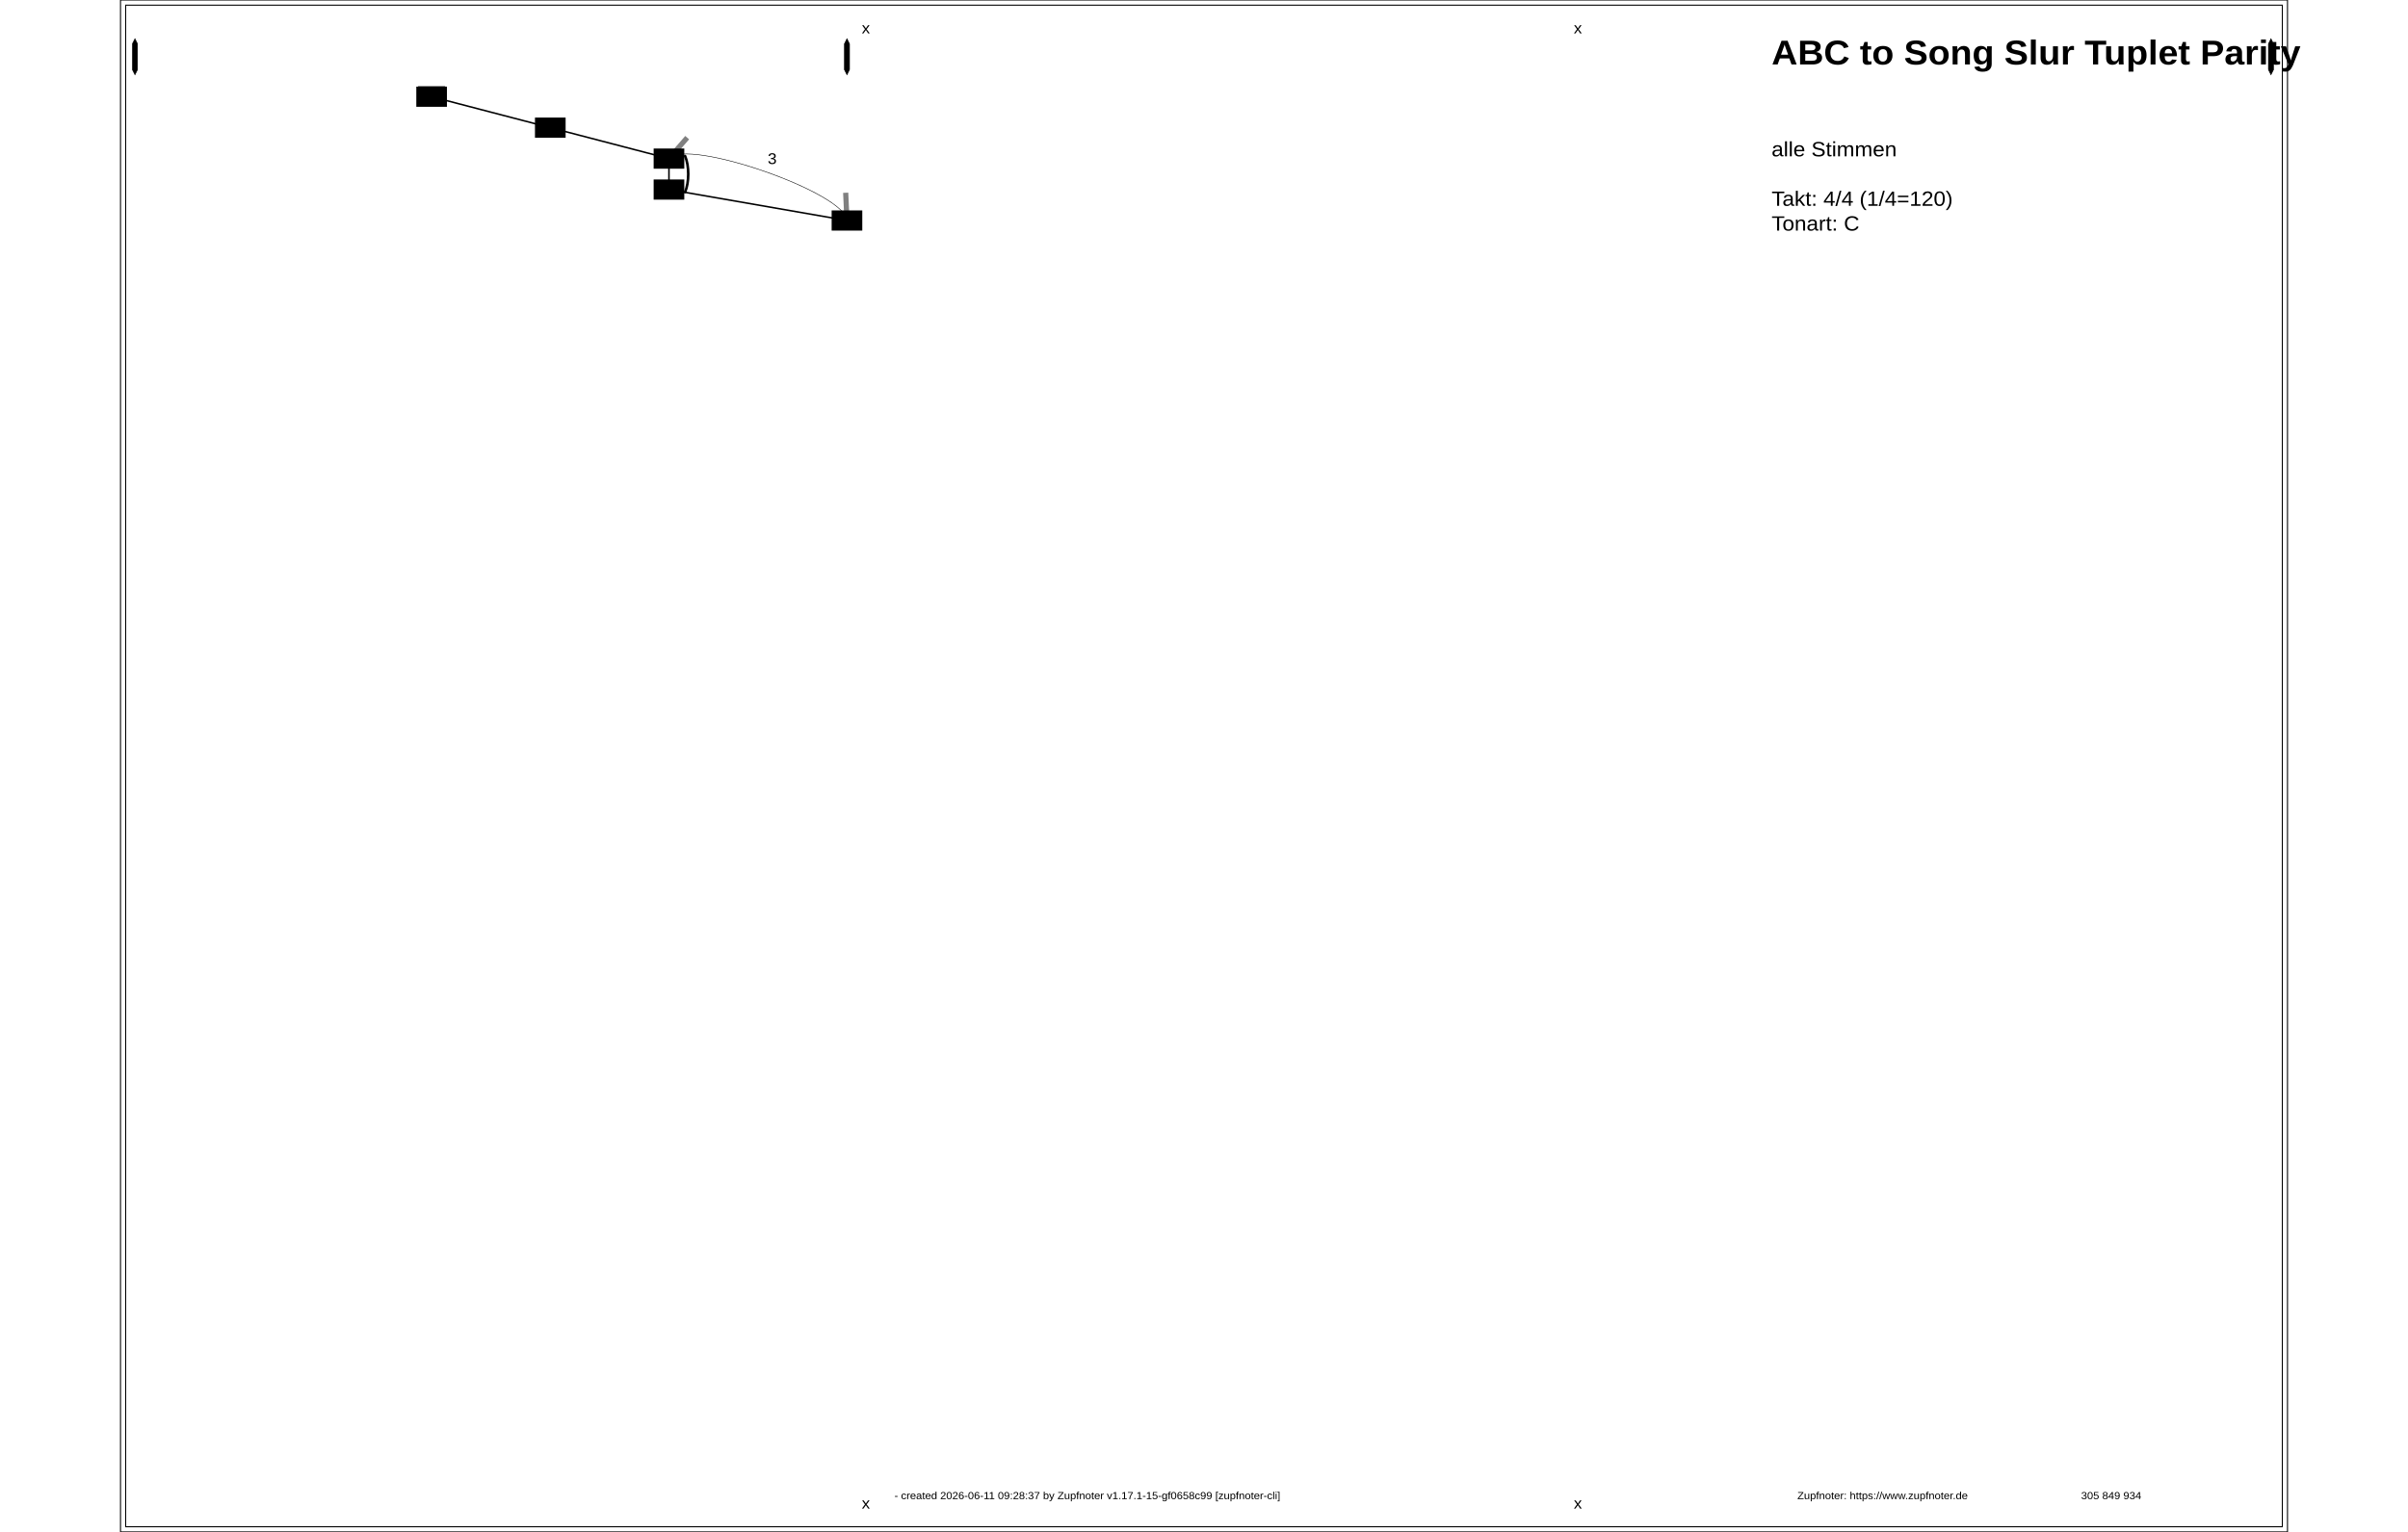
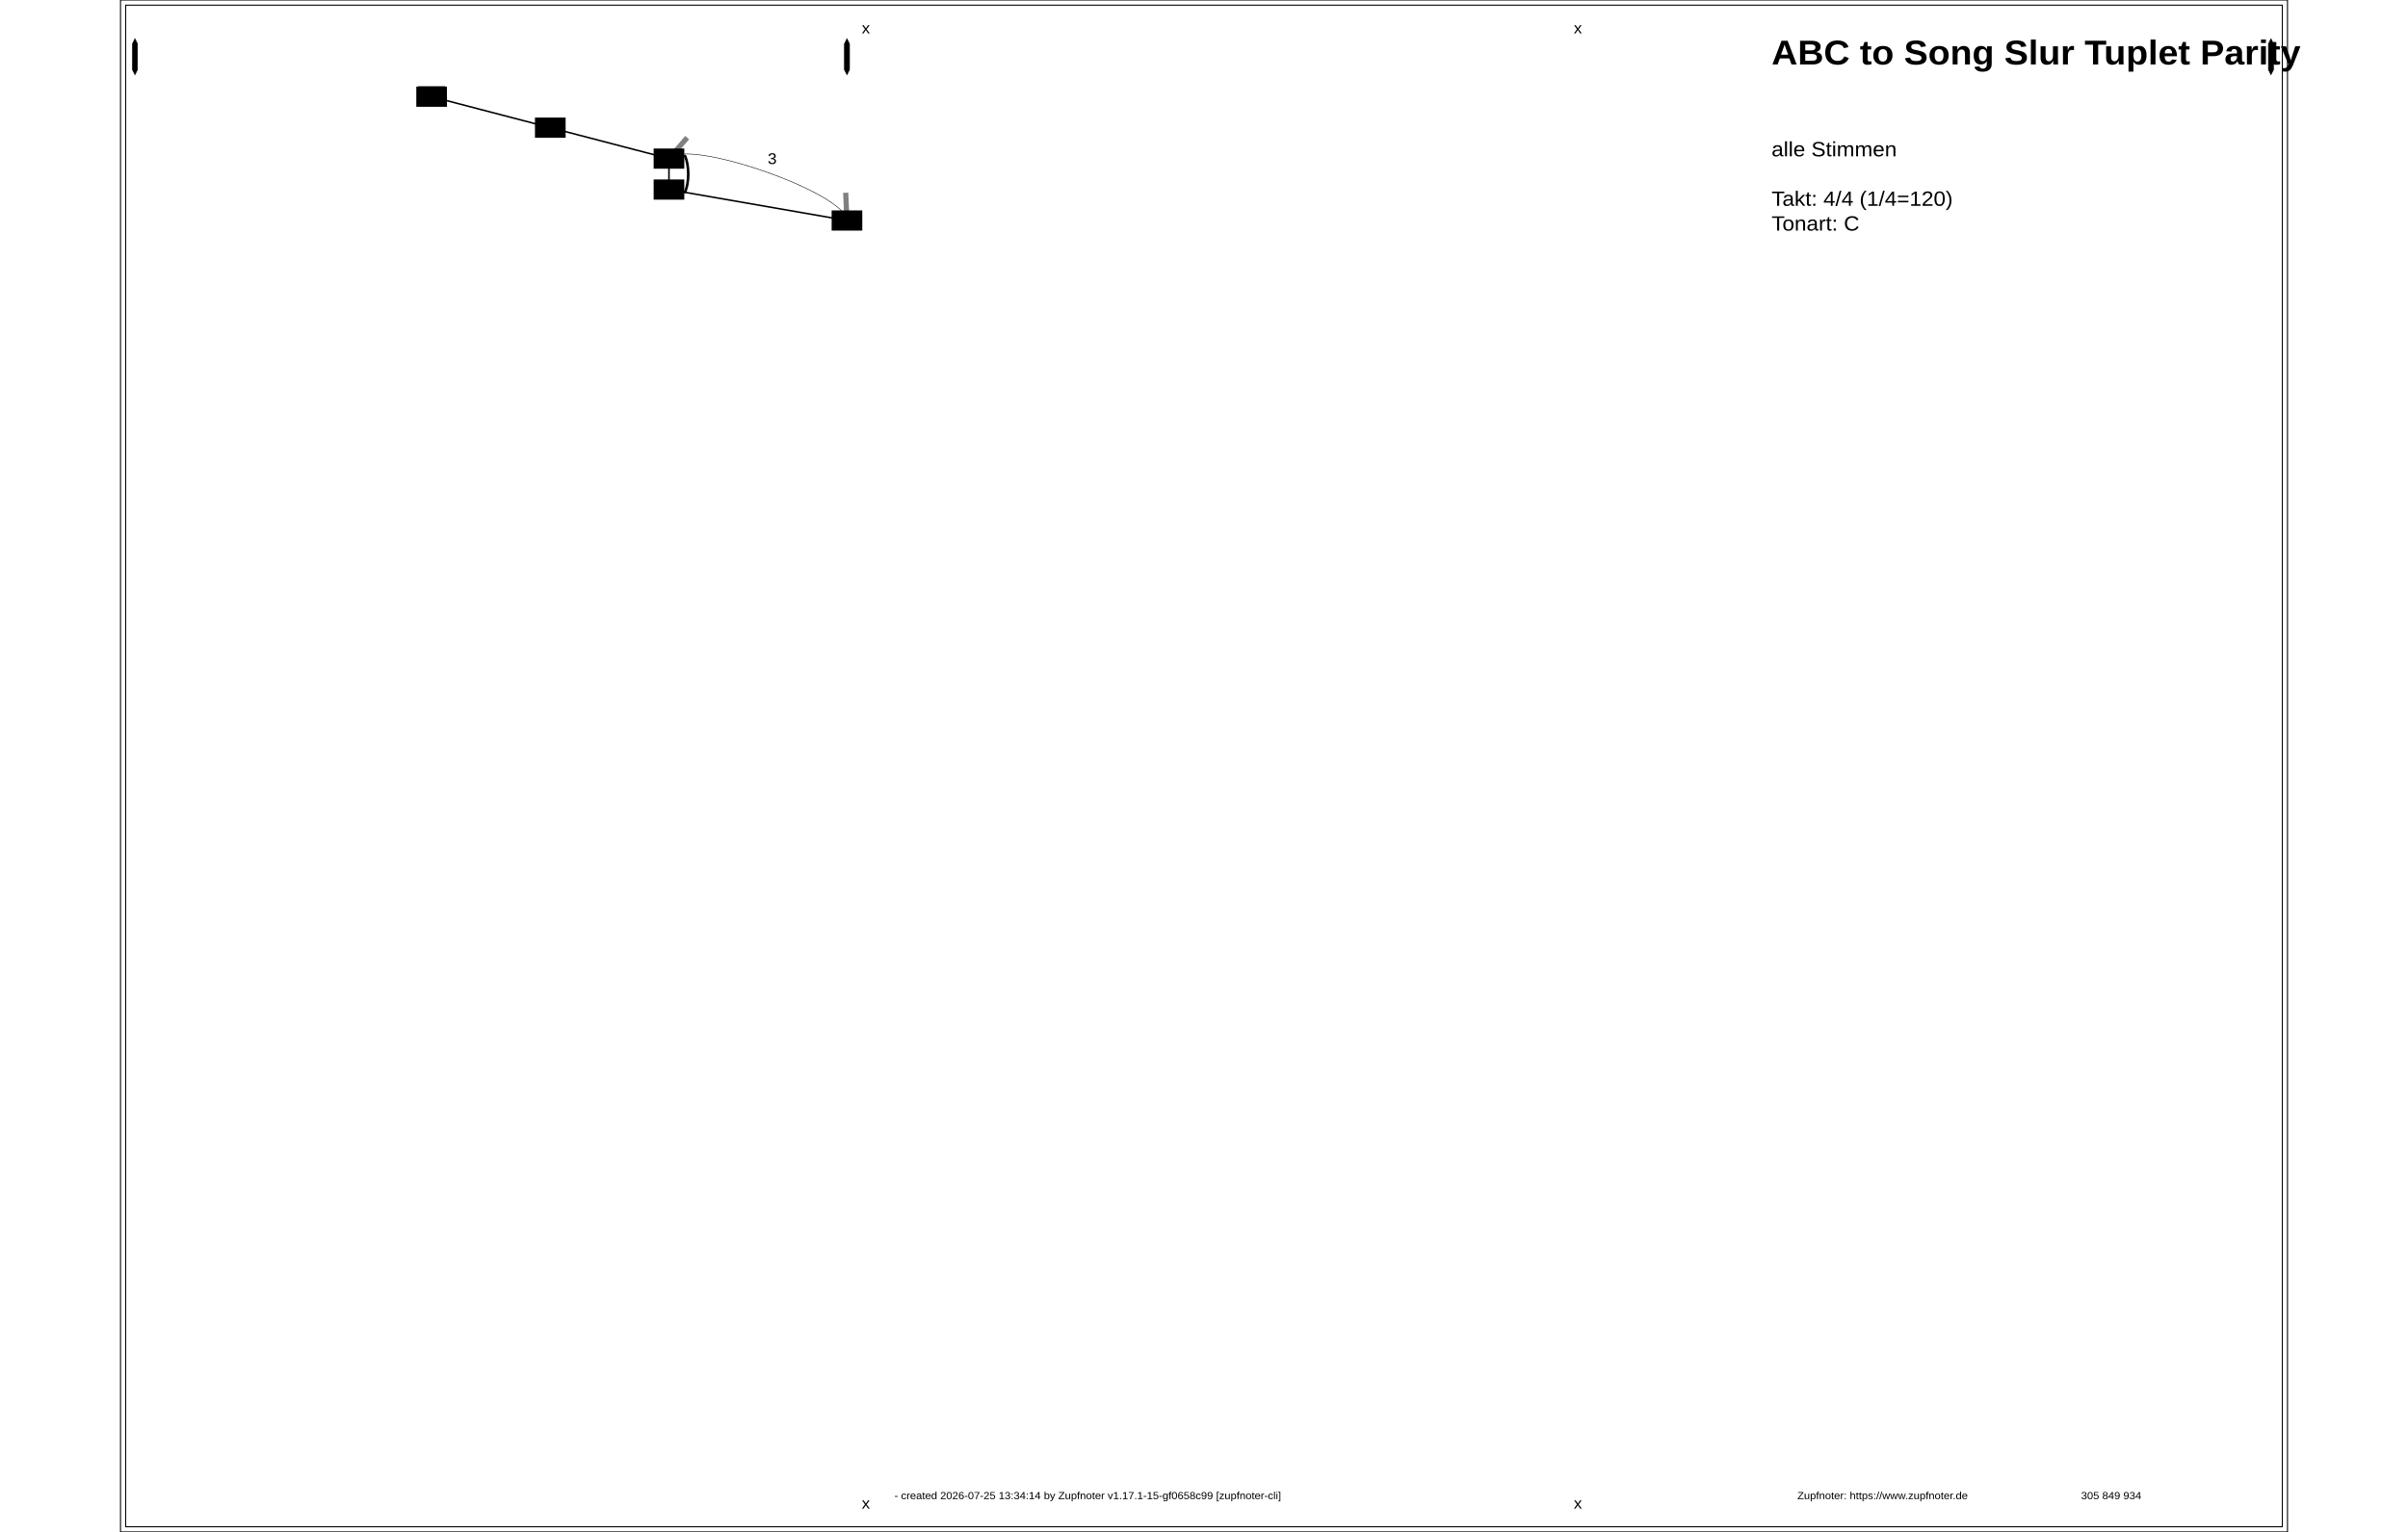
<svg xmlns="http://www.w3.org/2000/svg" width="2200" height="1400" viewBox="0, 0, 420, 297">
  <rect id="ZN_1" x="1" y="1" width="418" height="295" rx="0" ry="0" fill="none" stroke="black" stroke-width="0.2" />
  <rect id="ZN_2" x="0" y="0" width="420" height="297" rx="0" ry="0" fill="none" stroke="black" stroke-width="0.2" />
  <g id="ZN_3" fill="" stroke="black">
    <path id="ZN_3" stroke-width="0.3" d="M60.3,18.75L83.3,24.75" />
  </g>
  <g id="ZN_4" fill="" stroke="black">
    <path id="ZN_4" stroke-width="0.3" d="M83.3,24.75L106.3,30.75" />
  </g>
  <g id="ZN_5" fill="" stroke="black">
    <path id="ZN_5" stroke-width="0.3" d="M106.3,30.75L106.3,36.75" />
  </g>
  <g id="ZN_6" fill="" stroke="black">
    <path id="ZN_6" stroke-width="0.3" d="M106.3,36.75L140.8,42.75" />
  </g>
  <g id="ZN_7" fill="none" stroke="black">
    <path id="ZN_7" stroke-linecap="round" stroke-width="0.5" d="M109.425 30.25c0.818 1.934 0.818 5.066 0 7" />
  </g>
  <g id="ZN_8" fill="none" stroke="black">
    <path id="ZN_8" stroke-linecap="round" stroke-width="0.1" d="M106.3 30.75c3.532 -4.065 34.254 6.62 34.5 12" />
  </g>
  <g id="ZN_9" fill="" stroke="grey">
    <path id="ZN_9" class="zncontrol" stroke-width="1" data-cp="cp1" d="M106.3,30.75L109.832,26.685" />
  </g>
  <g id="ZN_10" fill="" stroke="grey">
    <path id="ZN_10" class="zncontrol" stroke-width="1" data-cp="cp2" d="M140.8,42.75L140.554,37.37" />
  </g>
  <g id="ZN_11" x="119.466" y="29.319">
    <text x="119.466" y="29.319" id="ZN_11" font-size="3" font-family="Arial" transform="scale(1.05, 1) translate(0,-1.125)" text-anchor="start">
      <tspan dy="1.2em" x="119.466">3</tspan>
    </text>
  </g>
  <ellipse cx="60.3" cy="18.75" rx="2.625" ry="1.275" fill="black" stroke="black" stroke-width="0" />
  <rect class="abcref znref _96_" id="ZN_12" x="57.331" y="16.794" width="5.938" height="3.912" />
  <rect id="ZN_13" x="57.675" y="16.725" width="5.25" height="0.5" rx="0" ry="0" fill="black" stroke="black" stroke-width="0" />
  <ellipse cx="83.3" cy="24.75" rx="2.625" ry="1.275" fill="black" stroke="black" stroke-width="0" />
  <rect class="abcref znref _98_" id="ZN_14" x="80.331" y="22.794" width="5.938" height="3.912" />
  <ellipse cx="106.3" cy="30.75" rx="2.625" ry="1.275" fill="black" stroke="black" stroke-width="0" />
  <rect class="abcref znref _106_" id="ZN_15" x="103.331" y="28.794" width="5.938" height="3.912" />
  <ellipse cx="106.3" cy="36.75" rx="2.625" ry="1.275" fill="black" stroke="black" stroke-width="0" />
  <rect class="abcref znref _108_" id="ZN_16" x="103.331" y="34.794" width="5.938" height="3.912" />
  <ellipse cx="140.8" cy="42.75" rx="2.625" ry="1.275" fill="black" stroke="black" stroke-width="0" />
  <rect class="abcref znref _110_" id="ZN_17" x="137.831" y="40.794" width="5.938" height="3.912" />
  <g id="ZN_18" x="304.762" y="7">
    <text x="304.762" y="7" id="ZN_18" font-size="6.667" font-family="Arial" transform="scale(1.05, 1) translate(0,-2.5)" font-weight="bold" text-anchor="start">
      <tspan dy="1.2em" x="304.762">ABC to Song Slur Tuplet Parity</tspan>
    </text>
  </g>
  <g id="ZN_19" x="304.762" y="27">
    <text x="304.762" y="27" id="ZN_19" font-size="4" font-family="Arial" transform="scale(1.05, 1) translate(0,-1.5)" text-anchor="start">
      <tspan dy="1.2em" x="304.762">alle Stimmen</tspan>
      <tspan dy="1.2em" x="304.762"> </tspan>
      <tspan dy="1.2em" x="304.762">Takt: 4/4 (1/4=120)</tspan>
      <tspan dy="1.2em" x="304.762">Tonart: C</tspan>
    </text>
  </g>
  <g id="ZN_20" x="142.857" y="289">
    <text x="142.857" y="289" id="ZN_20" font-size="2" font-family="Arial" transform="scale(1.05, 1) translate(0,-0.75)" text-anchor="start">
-       <tspan dy="1.2em" x="142.857"> - created 2026-06-11 09:28:37 by Zupfnoter v1.17.1-15-gf0658c99 [zupfnoter-cli]</tspan>
+       <tspan dy="1.2em" x="142.857"> - created 2026-07-25 13:34:14 by Zupfnoter v1.17.1-15-gf0658c99 [zupfnoter-cli]</tspan>
    </text>
  </g>
  <g id="ZN_21" x="309.524" y="289">
    <text x="309.524" y="289" id="ZN_21" font-size="2" font-family="Arial" transform="scale(1.05, 1) translate(0,-0.75)" text-anchor="start">
      <tspan dy="1.2em" x="309.524">Zupfnoter: https://www.zupfnoter.de</tspan>
    </text>
  </g>
  <g id="ZN_22" x="361.905" y="289">
    <text x="361.905" y="289" id="ZN_22" font-size="2" font-family="Arial" transform="scale(1.05, 1) translate(0,-0.75)" text-anchor="start">
      <tspan dy="1.2em" x="361.905">305 849 934</tspan>
    </text>
  </g>
  <g id="ZN_23" fill="black" stroke="black">
    <path id="ZN_23" stroke-linecap="round" stroke-width="0.1" d="M2.3 8.5l0.5 -1l0.5 1l0 5l-0.5 1l-0.5 -1l0 -5" />
  </g>
  <g id="ZN_24" fill="black" stroke="black">
    <path id="ZN_24" stroke-linecap="round" stroke-width="0.1" d="M140.3 8.5l0.5 -1l0.5 1l0 5l-0.5 1l-0.5 -1l0 -5" />
  </g>
  <g id="ZN_25" fill="black" stroke="black">
    <path id="ZN_25" stroke-linecap="round" stroke-width="0.1" d="M416.3 8.5l0.5 -1l0.5 1l0 5l-0.5 1l-0.5 -1l0 -5" />
  </g>
  <g id="ZN_26" x="136.833" y="4">
    <text x="136.833" y="4" id="ZN_26" font-size="3" font-family="Arial" transform="scale(1.05, 1) translate(0,-1.125)" text-anchor="start">
      <tspan dy="1.2em" x="136.833">x</tspan>
    </text>
  </g>
  <g id="ZN_27" x="136.833" y="290">
    <text x="136.833" y="290" id="ZN_27" font-size="3" font-family="Arial" transform="scale(1.05, 1) translate(0,-1.125)" text-anchor="start">
      <tspan dy="1.2em" x="136.833">x</tspan>
    </text>
  </g>
  <g id="ZN_28" x="268.262" y="4">
    <text x="268.262" y="4" id="ZN_28" font-size="3" font-family="Arial" transform="scale(1.05, 1) translate(0,-1.125)" text-anchor="start">
      <tspan dy="1.2em" x="268.262">x</tspan>
    </text>
  </g>
  <g id="ZN_29" x="268.262" y="290">
    <text x="268.262" y="290" id="ZN_29" font-size="3" font-family="Arial" transform="scale(1.05, 1) translate(0,-1.125)" text-anchor="start">
      <tspan dy="1.2em" x="268.262">x</tspan>
    </text>
  </g>
</svg>
